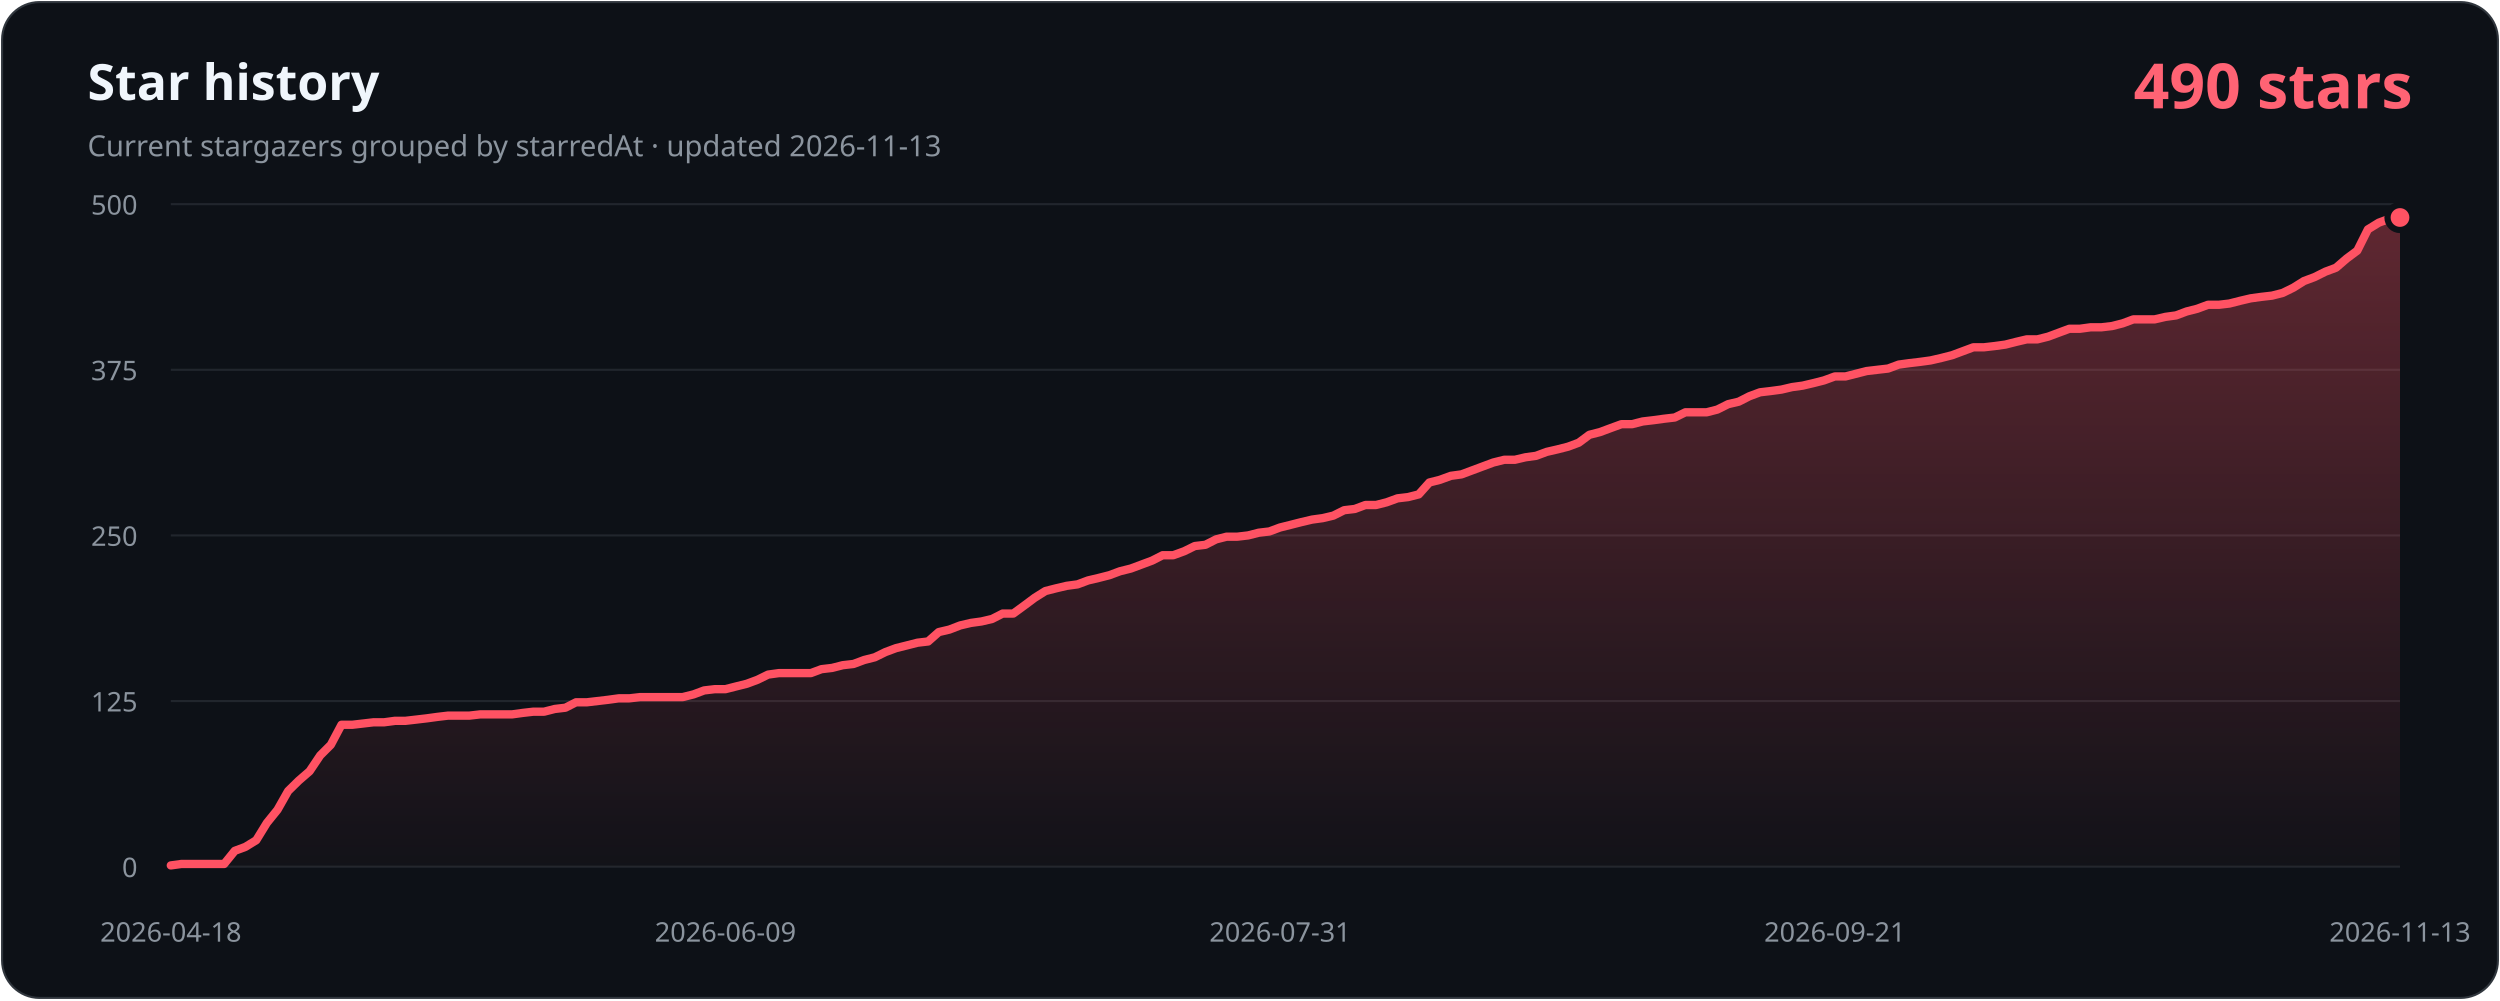
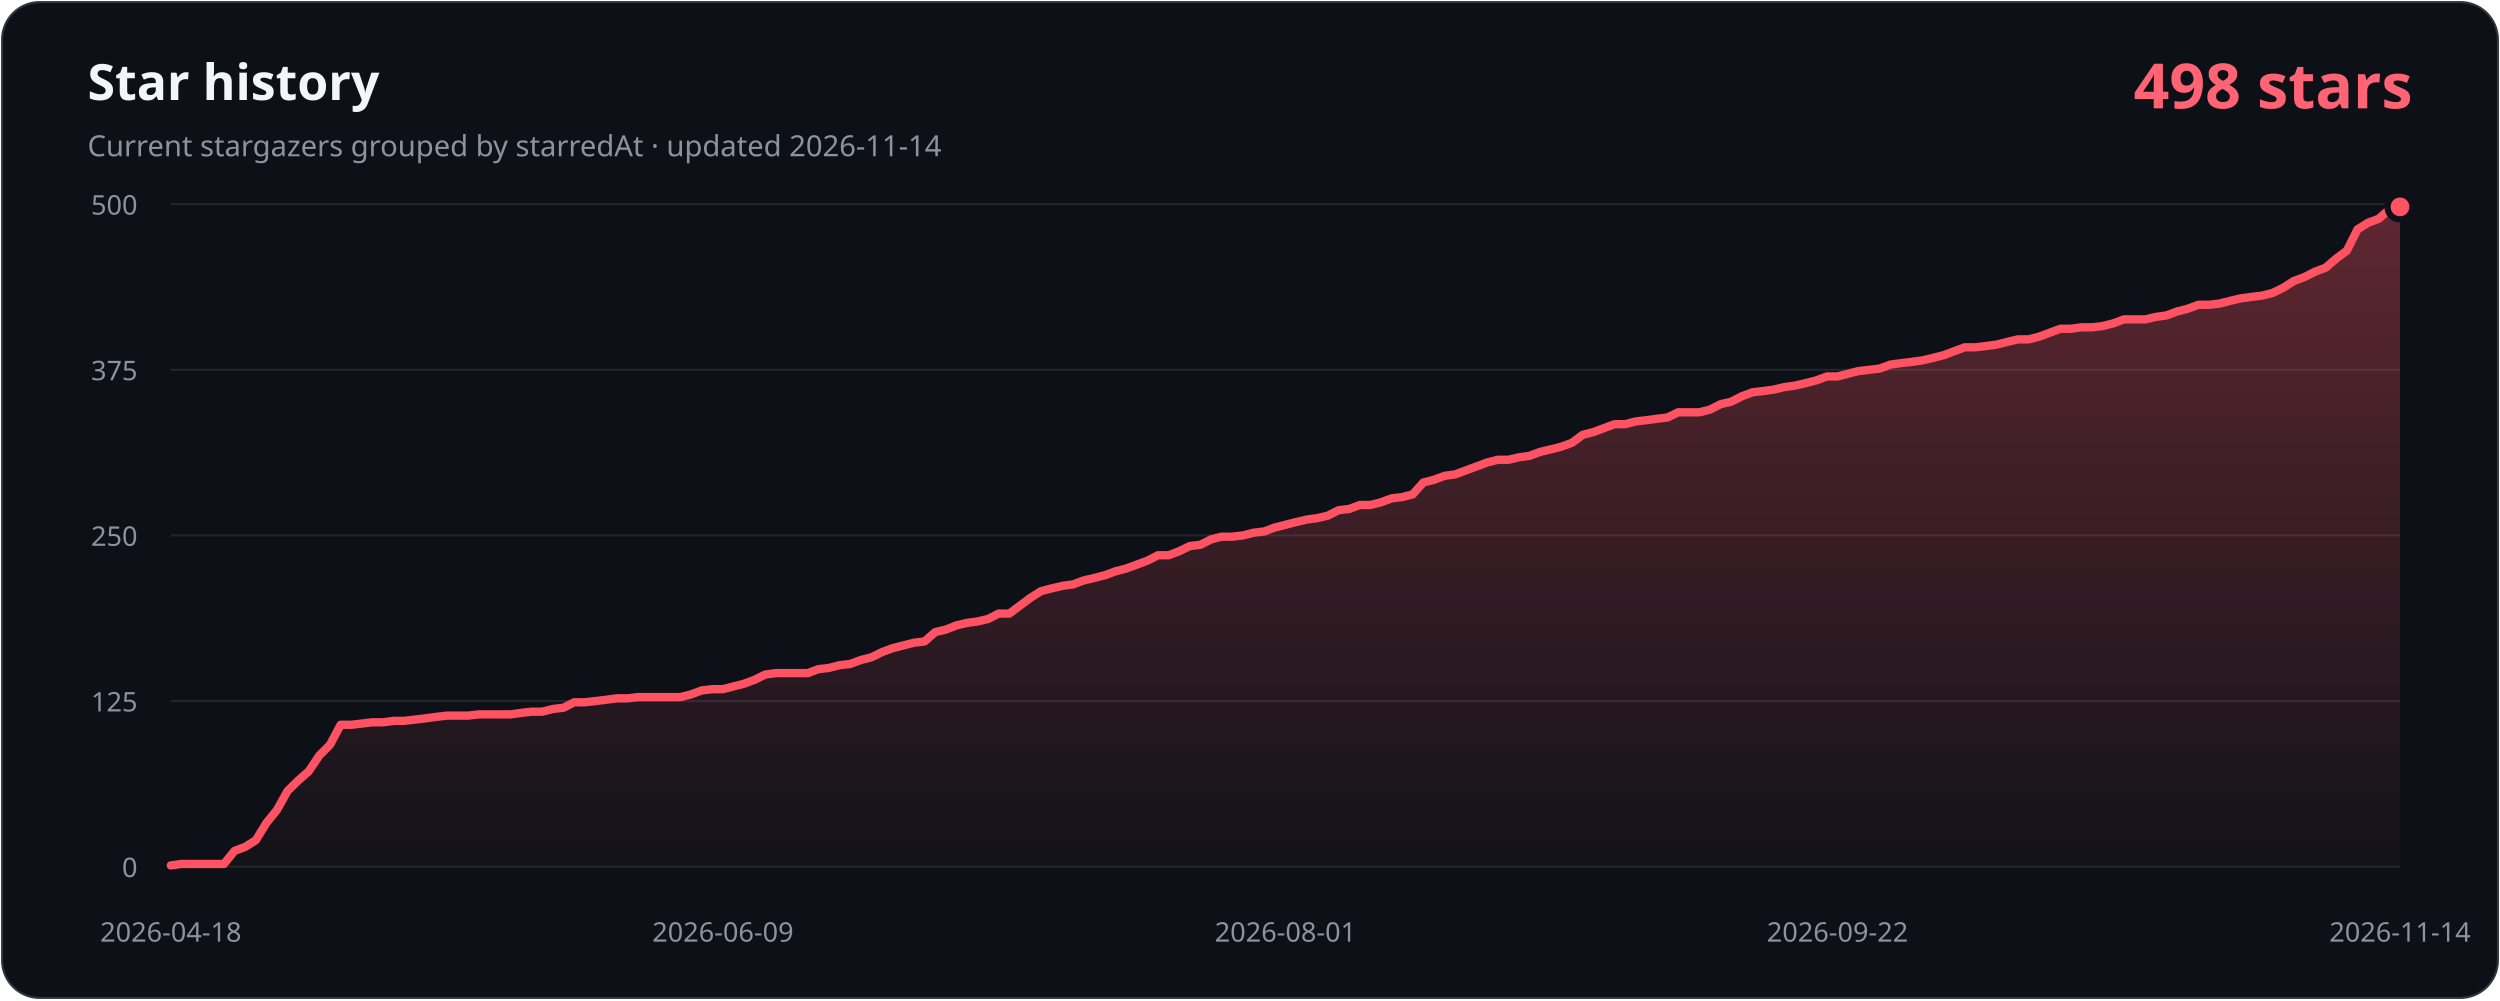
- <svg xmlns="http://www.w3.org/2000/svg" width="1200" height="480" viewBox="0 0 1200 480" role="img" aria-labelledby="title description" data-history-hash="140c8281f8c3aaef9ba2">
+ <svg xmlns="http://www.w3.org/2000/svg" width="1200" height="480" viewBox="0 0 1200 480" role="img" aria-labelledby="title description" data-history-hash="fa10ed3fde359a1fe84a">
  <defs>
    <linearGradient id="area" x1="0" y1="0" x2="0" y2="1">
      <stop offset="0" stop-color="#ff5263" stop-opacity="0.34" />
      <stop offset="1" stop-color="#ff5263" stop-opacity="0.02" />
    </linearGradient>
  </defs>
  <rect x="1" y="1" width="1198" height="478" rx="18" fill="#0d1117" stroke="#30363d" />
  <text x="42" y="48" fill="#f0f6fc" font-family="Segoe UI, sans-serif" font-size="24" font-weight="700">Star history</text>
-   <text x="42" y="75" fill="#8b949e" font-family="Segoe UI, sans-serif" font-size="14">Current stargazers grouped by starredAt · updated 2026-11-13</text>
-   <text x="1158" y="52" fill="#ff6374" font-family="Segoe UI, sans-serif" font-size="30" font-weight="700" text-anchor="end">490 stars</text>
+   <text x="42" y="75" fill="#8b949e" font-family="Segoe UI, sans-serif" font-size="14">Current stargazers grouped by starredAt · updated 2026-11-14</text>
+   <text x="1158" y="52" fill="#ff6374" font-family="Segoe UI, sans-serif" font-size="30" font-weight="700" text-anchor="end">498 stars</text>
  <g font-family="Segoe UI, sans-serif" font-size="13">
    <line class="grid" x1="82" y1="416.0" x2="1152" y2="416.0" />
    <text class="axis" x="66" y="421.0" text-anchor="end">0</text>
    <line class="grid" x1="82" y1="336.5" x2="1152" y2="336.5" />
    <text class="axis" x="66" y="341.5" text-anchor="end">125</text>
    <line class="grid" x1="82" y1="257.0" x2="1152" y2="257.0" />
    <text class="axis" x="66" y="262.0" text-anchor="end">250</text>
    <line class="grid" x1="82" y1="177.5" x2="1152" y2="177.5" />
    <text class="axis" x="66" y="182.5" text-anchor="end">375</text>
    <line class="grid" x1="82" y1="98.0" x2="1152" y2="98.0" />
    <text class="axis" x="66" y="103.0" text-anchor="end">500</text>
    <text class="axis" x="82.0" y="452" text-anchor="middle">2026-04-18</text>
-     <text class="axis" x="348.2" y="452" text-anchor="middle">2026-06-09</text>
-     <text class="axis" x="614.4" y="452" text-anchor="middle">2026-07-31</text>
-     <text class="axis" x="880.7" y="452" text-anchor="middle">2026-09-21</text>
-     <text class="axis" x="1152.0" y="452" text-anchor="middle">2026-11-13</text>
+     <text class="axis" x="347.0" y="452" text-anchor="middle">2026-06-09</text>
+     <text class="axis" x="617.0" y="452" text-anchor="middle">2026-08-01</text>
+     <text class="axis" x="882.0" y="452" text-anchor="middle">2026-09-22</text>
+     <text class="axis" x="1152.0" y="452" text-anchor="middle">2026-11-14</text>
  </g>
-   <path d="M 82,416 L 82.0,415.4 L 87.1,414.7 L 92.2,414.7 L 97.4,414.7 L 102.5,414.7 L 107.6,414.7 L 112.7,408.4 L 117.8,406.5 L 123.0,403.3 L 128.1,395.0 L 133.2,388.7 L 138.3,379.7 L 143.4,374.7 L 148.6,370.2 L 153.7,362.6 L 158.8,357.5 L 163.9,347.9 L 169.0,347.9 L 174.2,347.3 L 179.3,346.7 L 184.4,346.7 L 189.5,346.0 L 194.6,346.0 L 199.8,345.4 L 204.9,344.8 L 210.0,344.1 L 215.1,343.5 L 220.2,343.5 L 225.3,343.5 L 230.5,342.9 L 235.6,342.9 L 240.7,342.9 L 245.8,342.9 L 250.9,342.2 L 256.1,341.6 L 261.2,341.6 L 266.3,340.3 L 271.4,339.7 L 276.5,337.1 L 281.7,337.1 L 286.8,336.5 L 291.9,335.9 L 297.0,335.2 L 302.1,335.2 L 307.3,334.6 L 312.4,334.6 L 317.5,334.6 L 322.6,334.6 L 327.7,334.6 L 332.9,333.3 L 338.0,331.4 L 343.1,330.8 L 348.2,330.8 L 353.3,329.5 L 358.5,328.2 L 363.6,326.3 L 368.7,323.8 L 373.8,323.1 L 378.9,323.1 L 384.1,323.1 L 389.2,323.1 L 394.3,321.2 L 399.4,320.6 L 404.5,319.3 L 409.7,318.7 L 414.8,316.8 L 419.9,315.5 L 425.0,313.0 L 430.1,311.1 L 435.3,309.8 L 440.4,308.5 L 445.5,307.9 L 450.6,303.4 L 455.7,302.2 L 460.9,300.2 L 466.0,299.0 L 471.1,298.3 L 476.2,297.1 L 481.3,294.5 L 486.4,294.5 L 491.6,290.7 L 496.7,286.9 L 501.8,283.7 L 506.9,282.4 L 512.0,281.2 L 517.2,280.5 L 522.3,278.6 L 527.4,277.4 L 532.5,276.1 L 537.6,274.2 L 542.8,272.9 L 547.9,271.0 L 553.0,269.1 L 558.1,266.5 L 563.2,266.5 L 568.4,264.6 L 573.5,262.1 L 578.6,261.5 L 583.7,258.9 L 588.8,257.6 L 594.0,257.6 L 599.1,257.0 L 604.2,255.7 L 609.3,255.1 L 614.4,253.2 L 619.6,251.9 L 624.7,250.6 L 629.8,249.4 L 634.9,248.7 L 640.0,247.5 L 645.2,244.9 L 650.3,244.3 L 655.4,242.4 L 660.5,242.4 L 665.6,241.1 L 670.8,239.2 L 675.9,238.6 L 681.0,237.3 L 686.1,231.6 L 691.2,230.3 L 696.4,228.4 L 701.5,227.7 L 706.6,225.8 L 711.7,223.9 L 716.8,222.0 L 722.0,220.7 L 727.1,220.7 L 732.2,219.5 L 737.3,218.8 L 742.4,216.9 L 747.6,215.7 L 752.7,214.4 L 757.8,212.5 L 762.9,208.7 L 768.0,207.4 L 773.1,205.5 L 778.3,203.6 L 783.4,203.6 L 788.5,202.3 L 793.6,201.7 L 798.7,201.0 L 803.9,200.4 L 809.0,197.9 L 814.1,197.9 L 819.2,197.9 L 824.3,196.6 L 829.5,194.0 L 834.6,192.8 L 839.7,190.2 L 844.8,188.3 L 849.9,187.7 L 855.1,187.0 L 860.2,185.8 L 865.3,185.1 L 870.4,183.9 L 875.5,182.6 L 880.7,180.7 L 885.8,180.7 L 890.9,179.4 L 896.0,178.1 L 901.1,177.5 L 906.3,176.9 L 911.4,175.0 L 916.5,174.3 L 921.6,173.7 L 926.7,173.0 L 931.9,171.8 L 937.0,170.5 L 942.1,168.6 L 947.2,166.7 L 952.3,166.7 L 957.5,166.1 L 962.6,165.4 L 967.7,164.1 L 972.8,162.9 L 977.9,162.9 L 983.1,161.6 L 988.2,159.7 L 993.3,157.8 L 998.4,157.8 L 1003.5,157.1 L 1008.7,157.1 L 1013.8,156.5 L 1018.9,155.2 L 1024.0,153.3 L 1029.1,153.3 L 1034.2,153.3 L 1039.4,152.1 L 1044.5,151.4 L 1049.6,149.5 L 1054.7,148.2 L 1059.8,146.3 L 1065.0,146.3 L 1070.1,145.7 L 1075.2,144.4 L 1080.3,143.2 L 1085.4,142.5 L 1090.6,141.9 L 1095.7,140.6 L 1100.8,138.1 L 1105.9,134.9 L 1111.0,133.0 L 1116.2,130.4 L 1121.3,128.5 L 1126.4,124.1 L 1131.5,120.3 L 1136.6,110.1 L 1141.8,106.9 L 1146.9,105.0 L 1152.0,104.4 L 1152,416 Z" fill="url(#area)" />
-   <polyline points="82.0,415.4 87.1,414.7 92.2,414.7 97.4,414.7 102.5,414.7 107.6,414.7 112.7,408.4 117.8,406.5 123.0,403.3 128.1,395.0 133.2,388.7 138.3,379.7 143.4,374.7 148.6,370.2 153.7,362.6 158.8,357.5 163.9,347.9 169.0,347.9 174.2,347.3 179.3,346.7 184.4,346.7 189.5,346.0 194.6,346.0 199.8,345.4 204.9,344.8 210.0,344.1 215.1,343.5 220.2,343.5 225.3,343.5 230.5,342.9 235.6,342.9 240.7,342.9 245.8,342.9 250.9,342.2 256.1,341.6 261.2,341.6 266.3,340.3 271.4,339.7 276.5,337.1 281.7,337.1 286.8,336.5 291.9,335.9 297.0,335.2 302.1,335.2 307.3,334.6 312.4,334.6 317.5,334.6 322.6,334.6 327.7,334.6 332.9,333.3 338.0,331.4 343.1,330.8 348.2,330.8 353.3,329.5 358.5,328.2 363.6,326.3 368.7,323.8 373.8,323.1 378.9,323.1 384.1,323.1 389.2,323.1 394.3,321.2 399.4,320.6 404.5,319.3 409.7,318.7 414.8,316.8 419.9,315.5 425.0,313.0 430.1,311.1 435.3,309.8 440.4,308.5 445.5,307.9 450.6,303.4 455.7,302.2 460.9,300.2 466.0,299.0 471.1,298.3 476.2,297.1 481.3,294.5 486.4,294.5 491.6,290.7 496.7,286.9 501.8,283.7 506.9,282.4 512.0,281.2 517.2,280.5 522.3,278.6 527.4,277.4 532.5,276.1 537.6,274.2 542.8,272.9 547.9,271.0 553.0,269.1 558.1,266.5 563.2,266.5 568.4,264.6 573.5,262.1 578.6,261.5 583.7,258.9 588.8,257.6 594.0,257.6 599.1,257.0 604.2,255.7 609.3,255.1 614.4,253.2 619.6,251.9 624.7,250.6 629.8,249.4 634.9,248.7 640.0,247.5 645.2,244.9 650.3,244.3 655.4,242.4 660.5,242.4 665.6,241.1 670.8,239.2 675.9,238.6 681.0,237.3 686.1,231.6 691.2,230.3 696.4,228.4 701.5,227.7 706.6,225.8 711.7,223.9 716.8,222.0 722.0,220.7 727.1,220.7 732.2,219.5 737.3,218.8 742.4,216.9 747.6,215.7 752.7,214.4 757.8,212.5 762.9,208.7 768.0,207.4 773.1,205.5 778.3,203.6 783.4,203.6 788.5,202.3 793.6,201.7 798.7,201.0 803.9,200.4 809.0,197.9 814.1,197.9 819.2,197.9 824.3,196.6 829.5,194.0 834.6,192.8 839.7,190.2 844.8,188.3 849.9,187.7 855.1,187.0 860.2,185.8 865.3,185.1 870.4,183.9 875.5,182.6 880.7,180.7 885.8,180.7 890.9,179.4 896.0,178.1 901.1,177.5 906.3,176.9 911.4,175.0 916.5,174.3 921.6,173.7 926.7,173.0 931.9,171.8 937.0,170.5 942.1,168.6 947.2,166.7 952.3,166.7 957.5,166.1 962.6,165.4 967.7,164.1 972.8,162.9 977.9,162.9 983.1,161.6 988.2,159.7 993.3,157.8 998.4,157.8 1003.5,157.1 1008.7,157.1 1013.8,156.5 1018.9,155.2 1024.0,153.3 1029.1,153.3 1034.2,153.3 1039.4,152.1 1044.5,151.4 1049.6,149.5 1054.7,148.2 1059.8,146.3 1065.0,146.3 1070.1,145.7 1075.2,144.4 1080.3,143.2 1085.4,142.5 1090.6,141.9 1095.7,140.6 1100.8,138.1 1105.9,134.9 1111.0,133.0 1116.2,130.4 1121.3,128.5 1126.4,124.1 1131.5,120.3 1136.6,110.1 1141.8,106.9 1146.9,105.0 1152.0,104.4" fill="none" stroke="#ff5263" stroke-width="4" stroke-linecap="round" stroke-linejoin="round" />
-   <circle cx="1152.0" cy="104.4" r="6" fill="#ff5263" stroke="#0d1117" stroke-width="3" />
+   <path d="M 82,416 L 82.0,415.4 L 87.1,414.7 L 92.2,414.7 L 97.3,414.7 L 102.4,414.7 L 107.5,414.7 L 112.6,408.4 L 117.7,406.5 L 122.8,403.3 L 127.9,395.0 L 133.0,388.7 L 138.0,379.7 L 143.1,374.7 L 148.2,370.2 L 153.3,362.6 L 158.4,357.5 L 163.5,347.9 L 168.6,347.9 L 173.7,347.3 L 178.8,346.7 L 183.9,346.7 L 189.0,346.0 L 194.1,346.0 L 199.2,345.4 L 204.3,344.8 L 209.4,344.1 L 214.5,343.5 L 219.6,343.5 L 224.7,343.5 L 229.8,342.9 L 234.9,342.9 L 240.0,342.9 L 245.0,342.9 L 250.1,342.2 L 255.2,341.6 L 260.3,341.6 L 265.4,340.3 L 270.5,339.7 L 275.6,337.1 L 280.7,337.1 L 285.8,336.5 L 290.9,335.9 L 296.0,335.2 L 301.1,335.2 L 306.2,334.6 L 311.3,334.6 L 316.4,334.6 L 321.5,334.6 L 326.6,334.6 L 331.7,333.3 L 336.8,331.4 L 341.9,330.8 L 347.0,330.8 L 352.0,329.5 L 357.1,328.2 L 362.2,326.3 L 367.3,323.8 L 372.4,323.1 L 377.5,323.1 L 382.6,323.1 L 387.7,323.1 L 392.8,321.2 L 397.9,320.6 L 403.0,319.3 L 408.1,318.7 L 413.2,316.8 L 418.3,315.5 L 423.4,313.0 L 428.5,311.1 L 433.6,309.8 L 438.7,308.5 L 443.8,307.9 L 448.9,303.4 L 454.0,302.2 L 459.0,300.2 L 464.1,299.0 L 469.2,298.3 L 474.3,297.1 L 479.4,294.5 L 484.5,294.5 L 489.6,290.7 L 494.7,286.9 L 499.8,283.7 L 504.9,282.4 L 510.0,281.2 L 515.1,280.5 L 520.2,278.6 L 525.3,277.4 L 530.4,276.1 L 535.5,274.2 L 540.6,272.9 L 545.7,271.0 L 550.8,269.1 L 555.9,266.5 L 561.0,266.5 L 566.0,264.6 L 571.1,262.1 L 576.2,261.5 L 581.3,258.9 L 586.4,257.6 L 591.5,257.6 L 596.6,257.0 L 601.7,255.7 L 606.8,255.1 L 611.9,253.2 L 617.0,251.9 L 622.1,250.6 L 627.2,249.4 L 632.3,248.7 L 637.4,247.5 L 642.5,244.9 L 647.6,244.3 L 652.7,242.4 L 657.8,242.4 L 662.9,241.1 L 668.0,239.2 L 673.0,238.6 L 678.1,237.3 L 683.2,231.6 L 688.3,230.3 L 693.4,228.4 L 698.5,227.7 L 703.6,225.8 L 708.7,223.9 L 713.8,222.0 L 718.9,220.7 L 724.0,220.7 L 729.1,219.5 L 734.2,218.8 L 739.3,216.9 L 744.4,215.7 L 749.5,214.4 L 754.6,212.5 L 759.7,208.7 L 764.8,207.4 L 769.9,205.5 L 775.0,203.6 L 780.0,203.6 L 785.1,202.3 L 790.2,201.7 L 795.3,201.0 L 800.4,200.4 L 805.5,197.9 L 810.6,197.9 L 815.7,197.9 L 820.8,196.6 L 825.9,194.0 L 831.0,192.8 L 836.1,190.2 L 841.2,188.3 L 846.3,187.7 L 851.4,187.0 L 856.5,185.8 L 861.6,185.1 L 866.7,183.9 L 871.8,182.6 L 876.9,180.7 L 882.0,180.7 L 887.0,179.4 L 892.1,178.1 L 897.2,177.5 L 902.3,176.9 L 907.4,175.0 L 912.5,174.3 L 917.6,173.7 L 922.7,173.0 L 927.8,171.8 L 932.9,170.5 L 938.0,168.6 L 943.1,166.7 L 948.2,166.7 L 953.3,166.1 L 958.4,165.4 L 963.5,164.1 L 968.6,162.9 L 973.7,162.9 L 978.8,161.6 L 983.9,159.7 L 989.0,157.8 L 994.0,157.8 L 999.1,157.1 L 1004.2,157.1 L 1009.3,156.5 L 1014.4,155.2 L 1019.5,153.3 L 1024.6,153.3 L 1029.7,153.3 L 1034.8,152.1 L 1039.9,151.4 L 1045.0,149.5 L 1050.1,148.2 L 1055.2,146.3 L 1060.3,146.3 L 1065.4,145.7 L 1070.5,144.4 L 1075.6,143.2 L 1080.7,142.5 L 1085.8,141.9 L 1090.9,140.6 L 1096.0,138.1 L 1101.0,134.9 L 1106.1,133.0 L 1111.2,130.4 L 1116.3,128.5 L 1121.4,124.1 L 1126.5,120.3 L 1131.6,110.1 L 1136.7,106.9 L 1141.8,105.0 L 1146.9,100.5 L 1152.0,99.3 L 1152,416 Z" fill="url(#area)" />
+   <polyline points="82.0,415.4 87.1,414.7 92.2,414.7 97.3,414.7 102.4,414.7 107.5,414.7 112.6,408.4 117.7,406.5 122.8,403.3 127.9,395.0 133.0,388.7 138.0,379.7 143.1,374.7 148.2,370.2 153.3,362.6 158.4,357.5 163.5,347.9 168.6,347.9 173.7,347.3 178.8,346.7 183.9,346.7 189.0,346.0 194.1,346.0 199.2,345.4 204.3,344.8 209.4,344.1 214.5,343.5 219.6,343.5 224.7,343.5 229.8,342.9 234.9,342.9 240.0,342.9 245.0,342.9 250.1,342.2 255.2,341.6 260.3,341.6 265.4,340.3 270.5,339.7 275.6,337.1 280.7,337.1 285.8,336.5 290.9,335.9 296.0,335.2 301.1,335.2 306.2,334.6 311.3,334.6 316.4,334.6 321.5,334.6 326.6,334.6 331.7,333.3 336.8,331.4 341.9,330.8 347.0,330.8 352.0,329.5 357.1,328.2 362.2,326.3 367.3,323.8 372.4,323.1 377.5,323.1 382.6,323.1 387.7,323.1 392.8,321.2 397.9,320.6 403.0,319.3 408.1,318.7 413.2,316.8 418.3,315.5 423.4,313.0 428.5,311.1 433.6,309.8 438.7,308.5 443.8,307.9 448.9,303.4 454.0,302.2 459.0,300.2 464.1,299.0 469.2,298.3 474.3,297.1 479.4,294.5 484.5,294.5 489.6,290.7 494.7,286.9 499.8,283.7 504.9,282.4 510.0,281.2 515.1,280.5 520.2,278.6 525.3,277.4 530.4,276.1 535.5,274.2 540.6,272.9 545.7,271.0 550.8,269.1 555.9,266.5 561.0,266.5 566.0,264.6 571.1,262.1 576.2,261.5 581.3,258.9 586.4,257.6 591.5,257.6 596.6,257.0 601.7,255.7 606.8,255.1 611.9,253.2 617.0,251.9 622.1,250.6 627.2,249.4 632.3,248.7 637.4,247.5 642.5,244.9 647.6,244.3 652.7,242.4 657.8,242.4 662.9,241.1 668.0,239.2 673.0,238.6 678.1,237.3 683.2,231.6 688.3,230.3 693.4,228.4 698.5,227.7 703.6,225.8 708.7,223.9 713.8,222.0 718.9,220.7 724.0,220.7 729.1,219.5 734.2,218.8 739.3,216.9 744.4,215.7 749.5,214.4 754.6,212.5 759.7,208.7 764.8,207.4 769.9,205.5 775.0,203.6 780.0,203.6 785.1,202.3 790.2,201.7 795.3,201.0 800.4,200.4 805.5,197.9 810.6,197.9 815.7,197.9 820.8,196.6 825.9,194.0 831.0,192.8 836.1,190.2 841.2,188.3 846.3,187.7 851.4,187.0 856.5,185.8 861.6,185.1 866.7,183.9 871.8,182.6 876.9,180.7 882.0,180.7 887.0,179.4 892.1,178.1 897.2,177.5 902.3,176.9 907.4,175.0 912.5,174.3 917.6,173.7 922.7,173.0 927.8,171.8 932.9,170.5 938.0,168.6 943.1,166.7 948.2,166.7 953.3,166.1 958.4,165.4 963.5,164.1 968.6,162.9 973.7,162.9 978.8,161.6 983.9,159.7 989.0,157.8 994.0,157.8 999.1,157.1 1004.2,157.1 1009.3,156.5 1014.4,155.2 1019.5,153.3 1024.6,153.3 1029.7,153.3 1034.8,152.1 1039.9,151.4 1045.0,149.5 1050.1,148.2 1055.2,146.3 1060.3,146.3 1065.4,145.7 1070.5,144.4 1075.6,143.2 1080.7,142.5 1085.8,141.9 1090.9,140.6 1096.0,138.1 1101.0,134.9 1106.1,133.0 1111.2,130.4 1116.3,128.5 1121.4,124.1 1126.5,120.3 1131.6,110.1 1136.7,106.9 1141.8,105.0 1146.9,100.5 1152.0,99.3" fill="none" stroke="#ff5263" stroke-width="4" stroke-linecap="round" stroke-linejoin="round" />
+   <circle cx="1152.0" cy="99.3" r="6" fill="#ff5263" stroke="#0d1117" stroke-width="3" />
  <style>.grid{stroke:#21262d;stroke-width:1}.axis{fill:#8b949e}</style>
</svg>
